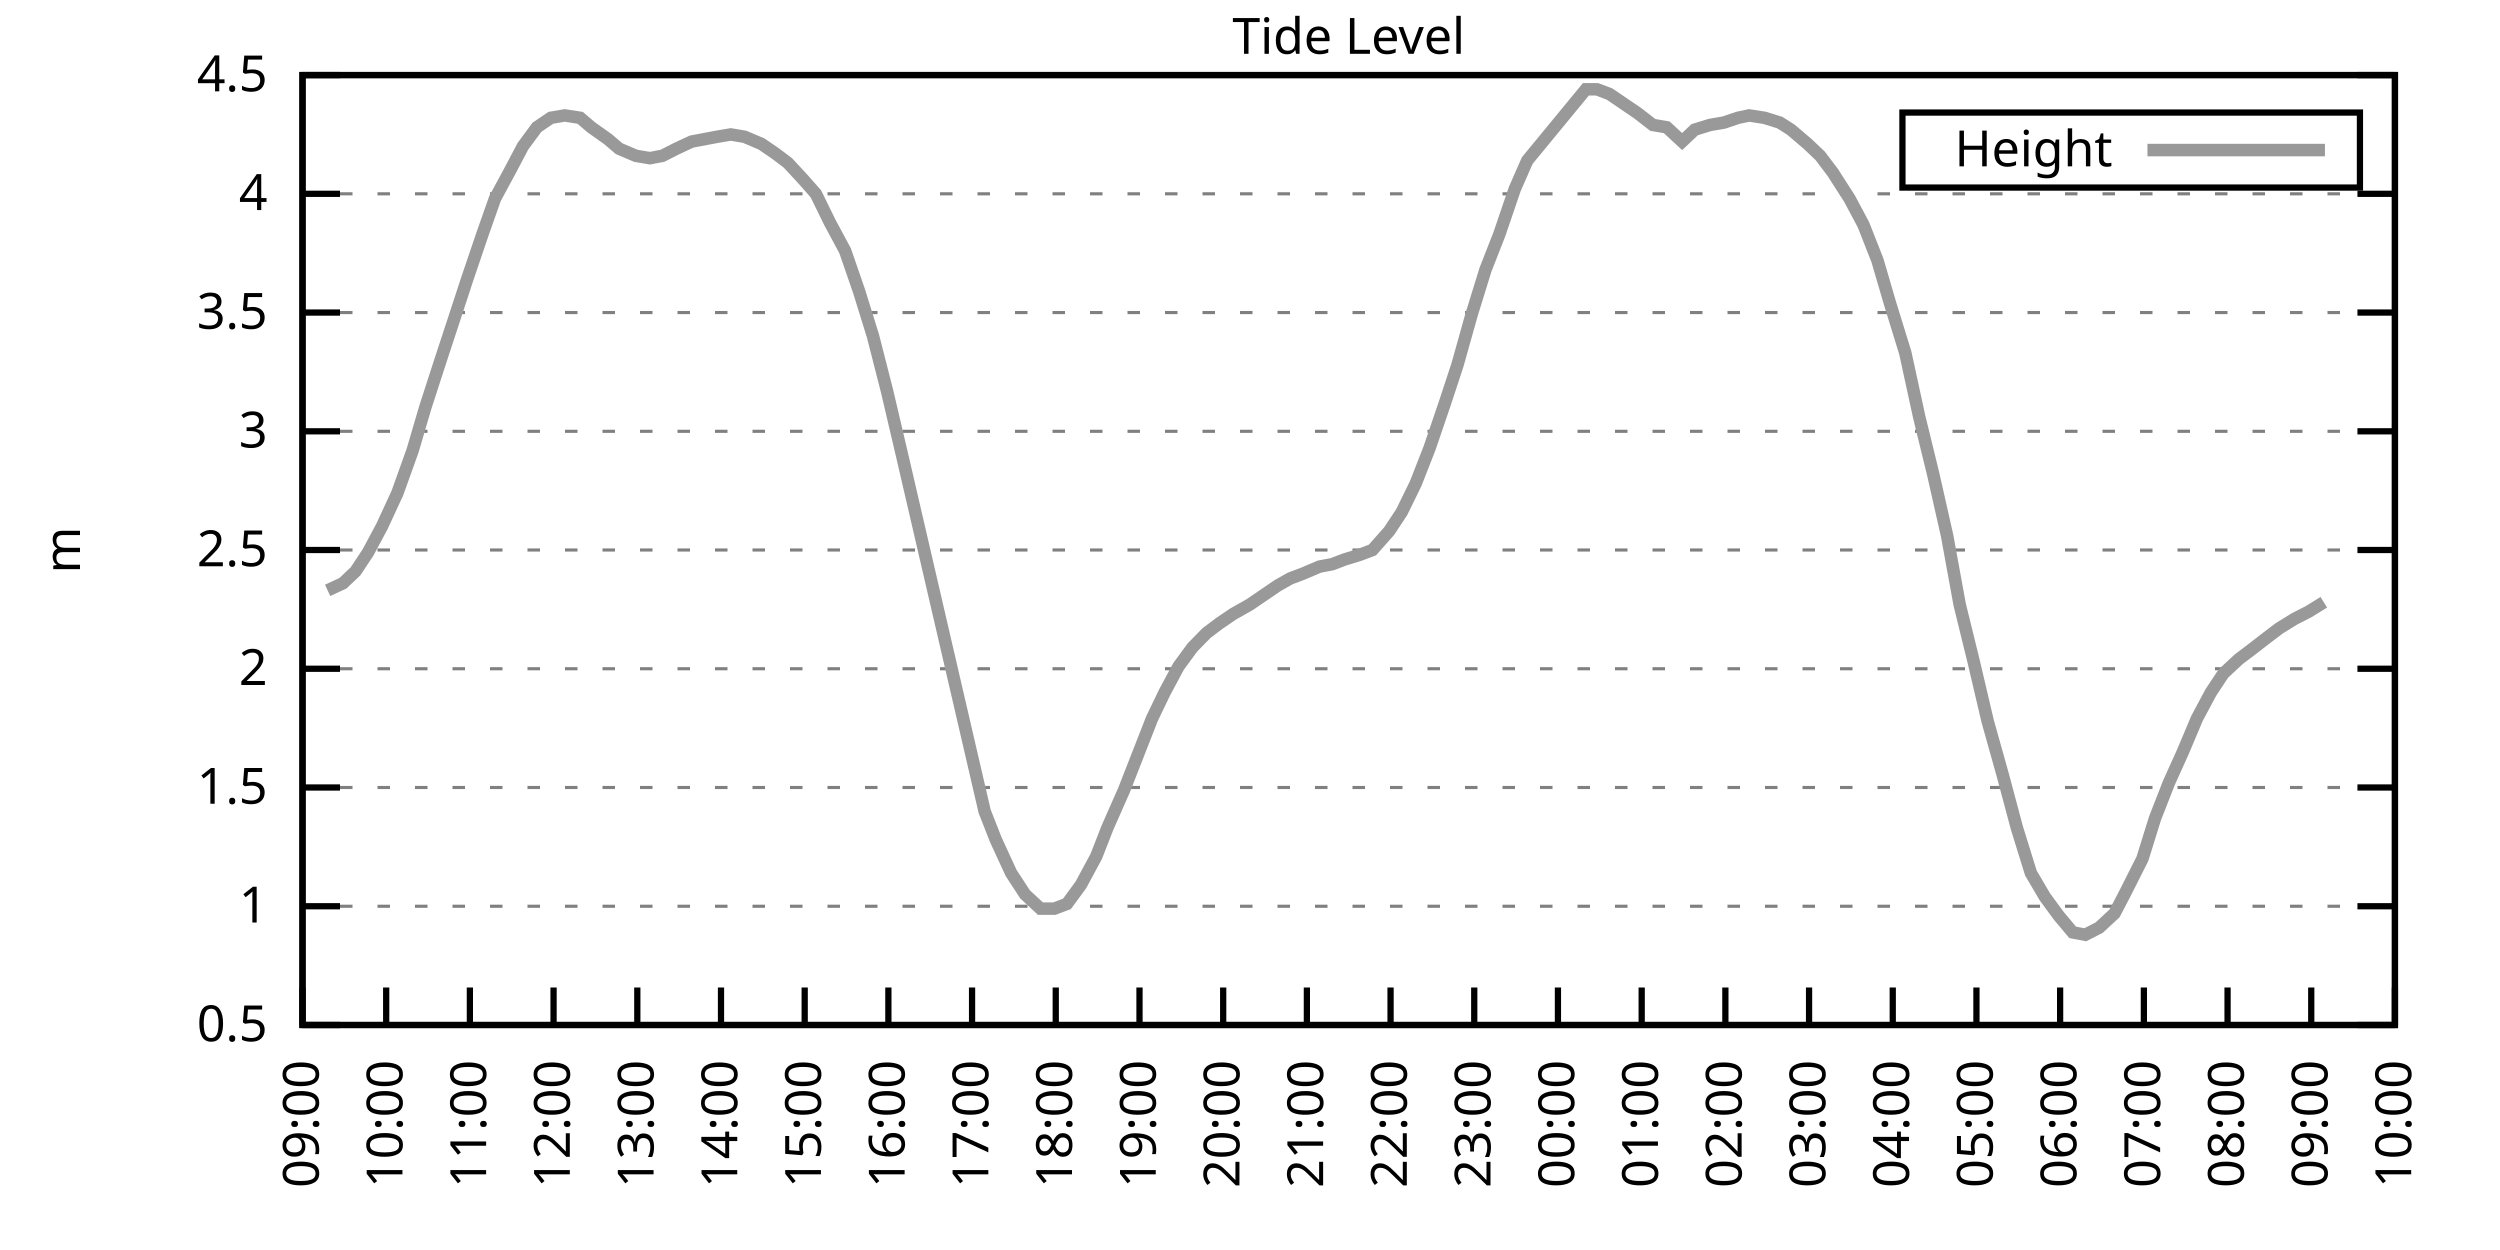
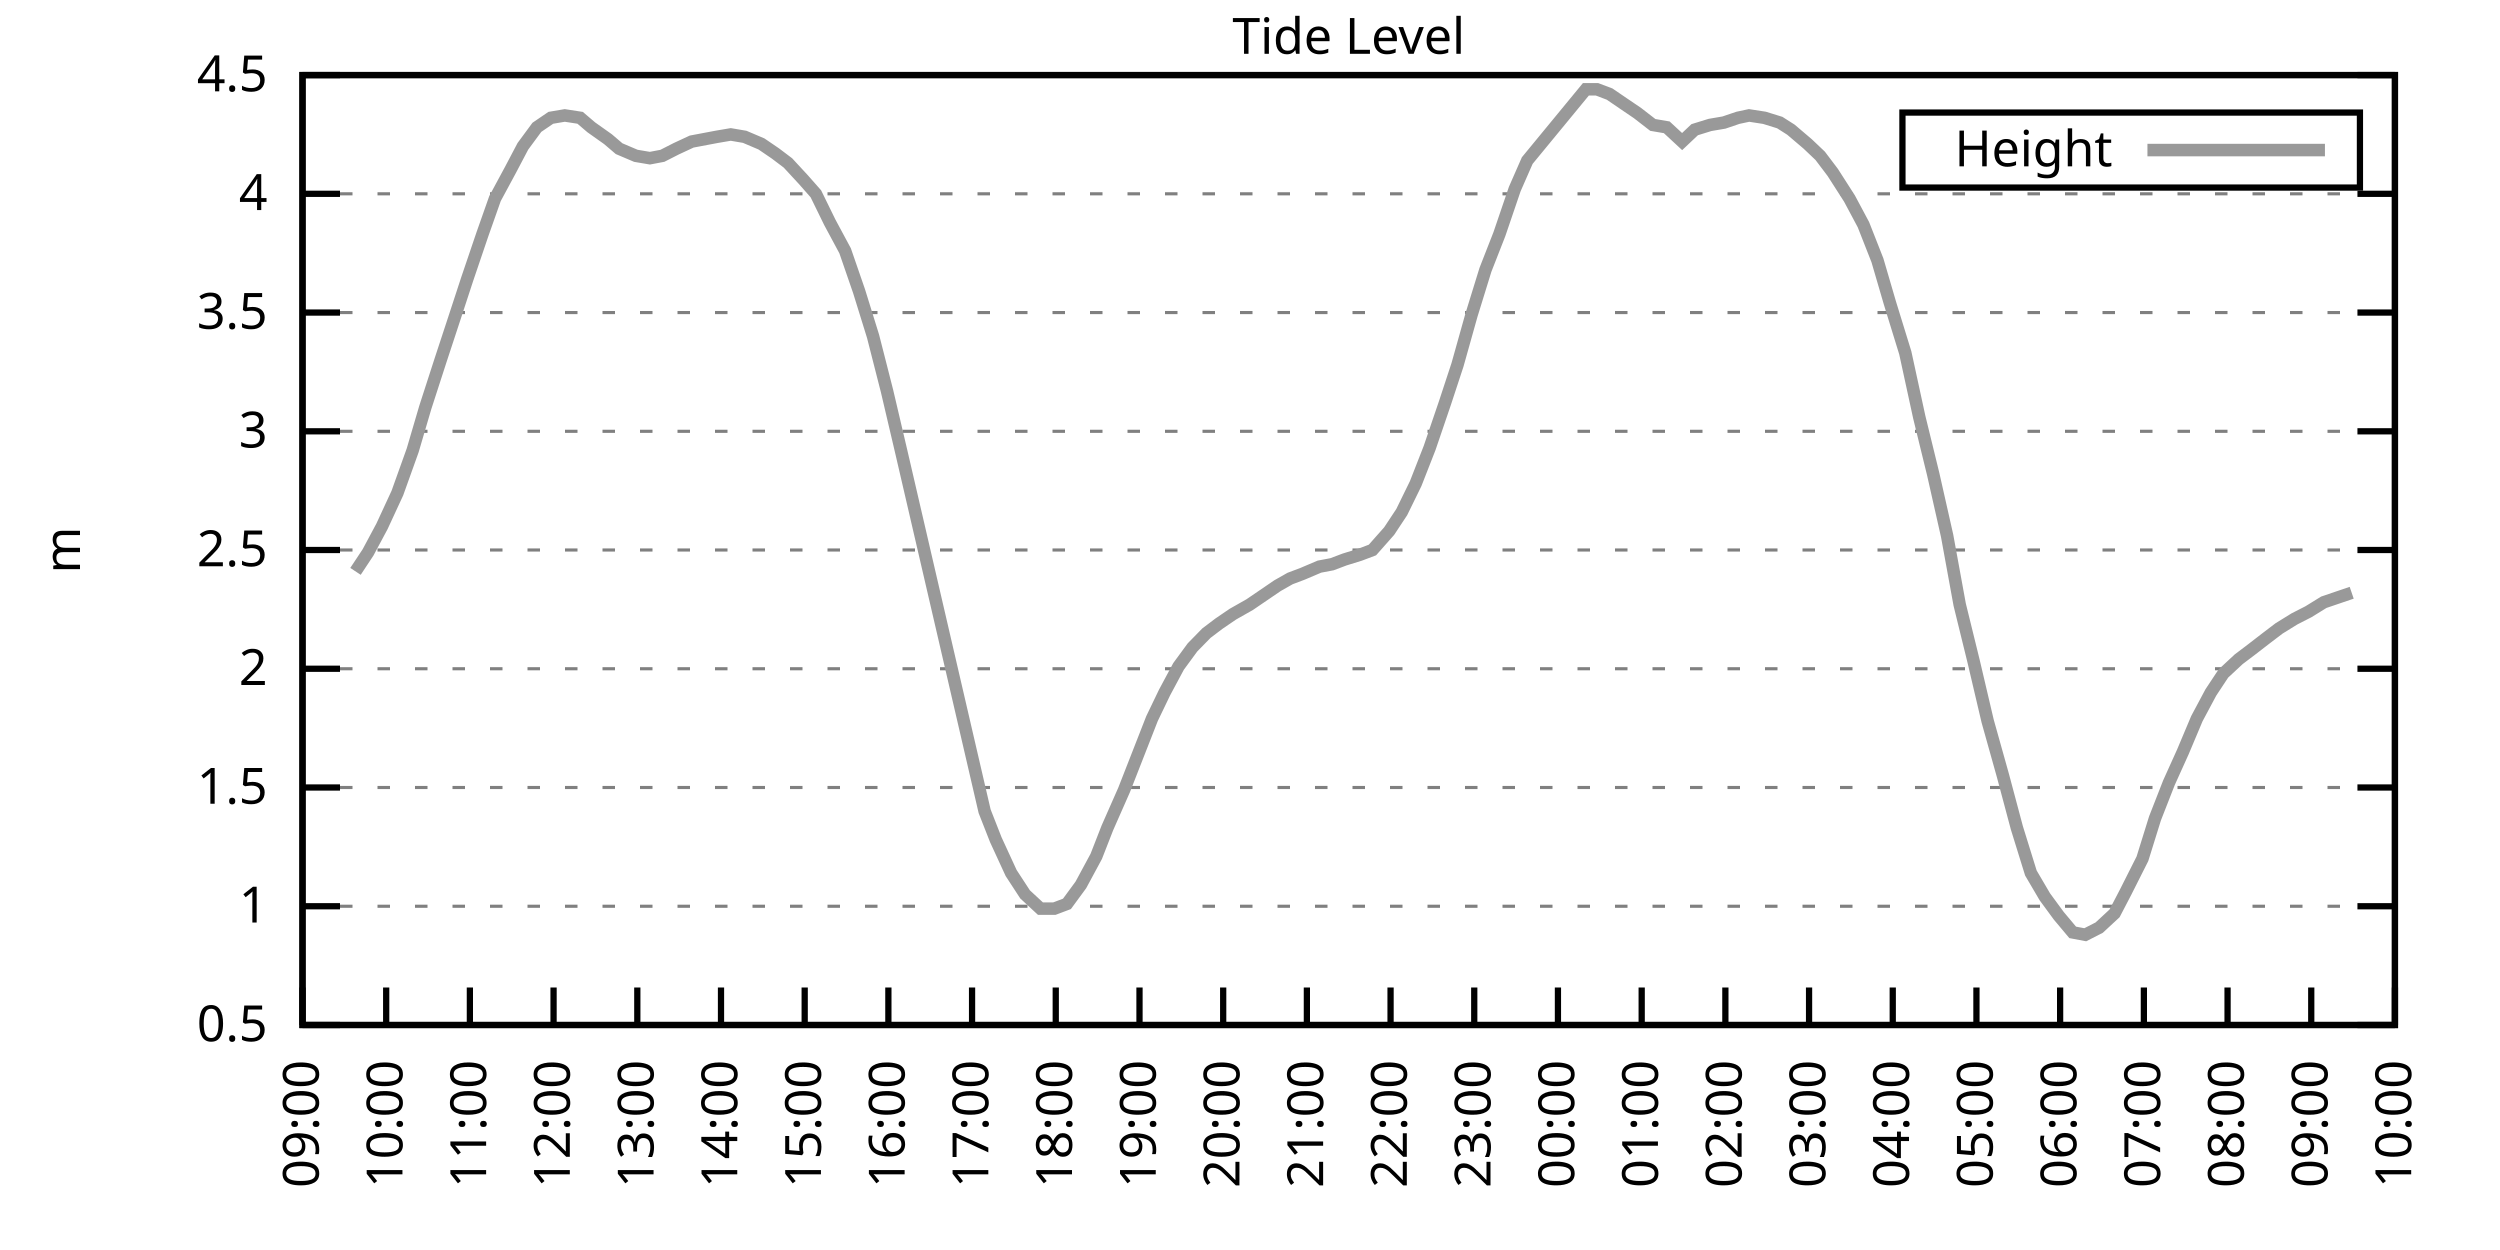
<svg xmlns="http://www.w3.org/2000/svg" xmlns:xlink="http://www.w3.org/1999/xlink" width="400" height="200" viewBox="0 0 400 200">
  <g id="gnuplot_canvas">
    <rect x="0" y="0" width="400" height="200" fill="none" />
    <defs>
      <circle id="gpDot" r="0.5" stroke-width="0.5" stroke="currentColor" />
      <path id="gpPt0" stroke-width="0.333" stroke="currentColor" d="M-1,0 h2 M0,-1 v2" />
      <path id="gpPt1" stroke-width="0.333" stroke="currentColor" d="M-1,-1 L1,1 M1,-1 L-1,1" />
      <path id="gpPt2" stroke-width="0.333" stroke="currentColor" d="M-1,0 L1,0 M0,-1 L0,1 M-1,-1 L1,1 M-1,1 L1,-1" />
      <rect id="gpPt3" stroke-width="0.333" stroke="currentColor" x="-1" y="-1" width="2" height="2" />
      <rect id="gpPt4" stroke-width="0.333" stroke="currentColor" fill="currentColor" x="-1" y="-1" width="2" height="2" />
      <circle id="gpPt5" stroke-width="0.333" stroke="currentColor" cx="0" cy="0" r="1" />
      <use xlink:href="#gpPt5" id="gpPt6" fill="currentColor" stroke="none" />
      <path id="gpPt7" stroke-width="0.333" stroke="currentColor" d="M0,-1.33 L-1.33,0.67 L1.33,0.67 z" />
      <use xlink:href="#gpPt7" id="gpPt8" fill="currentColor" stroke="none" />
      <use xlink:href="#gpPt7" id="gpPt9" stroke="currentColor" transform="rotate(180)" />
      <use xlink:href="#gpPt9" id="gpPt10" fill="currentColor" stroke="none" />
      <use xlink:href="#gpPt3" id="gpPt11" stroke="currentColor" transform="rotate(45)" />
      <use xlink:href="#gpPt11" id="gpPt12" fill="currentColor" stroke="none" />
      <path id="gpPt13" stroke-width="0.333" stroke="currentColor" d="M0,1.330 L1.265,0.411 L0.782,-1.067 L-0.782,-1.076 L-1.265,0.411 z" />
      <use xlink:href="#gpPt13" id="gpPt14" fill="currentColor" stroke="none" />
      <filter id="textbox" filterUnits="objectBoundingBox" x="0" y="0" height="1" width="1">
        <feFlood flood-color="white" flood-opacity="1" result="bgnd" />
        <feComposite in="SourceGraphic" in2="bgnd" operator="atop" />
      </filter>
      <filter id="greybox" filterUnits="objectBoundingBox" x="0" y="0" height="1" width="1">
        <feFlood flood-color="lightgrey" flood-opacity="1" result="grey" />
        <feComposite in="SourceGraphic" in2="grey" operator="atop" />
      </filter>
    </defs>
    <g fill="none" color="white" stroke="currentColor" stroke-width="1.00" stroke-linecap="butt" stroke-linejoin="miter">
</g>
    <g fill="none" color="black" stroke="currentColor" stroke-width="1.00" stroke-linecap="butt" stroke-linejoin="miter">
      <g stroke="none" shape-rendering="crispEdges">
        <polygon fill="rgb(255, 255, 255)" points="48.40,164.00 383.18,164.00 383.18,12.02 48.40,12.02 " />
      </g>
    </g>
    <g fill="none" color="black" stroke="currentColor" stroke-width="1.00" stroke-linecap="butt" stroke-linejoin="miter">
</g>
    <g fill="none" color="black" stroke="black" stroke-width="0.50" stroke-linecap="butt" stroke-linejoin="miter">
</g>
    <g fill="none" color="gray" stroke="currentColor" stroke-width="0.50" stroke-linecap="butt" stroke-linejoin="miter">
      <path stroke="gray" stroke-dasharray="2,4" class="gridline" d="M48.40,164.00 L383.19,164.00  " />
    </g>
    <g fill="none" color="gray" stroke="gray" stroke-width="1.00" stroke-linecap="butt" stroke-linejoin="miter">
</g>
    <g fill="none" color="black" stroke="currentColor" stroke-width="1.00" stroke-linecap="butt" stroke-linejoin="miter">
      <path stroke="black" d="M48.40,164.00 L54.40,164.00 M383.19,164.00 L377.19,164.00  " />
      <g transform="translate(42.80,166.60)" stroke="none" fill="black" font-family="Sans" font-size="8.00" text-anchor="end">
        <text>
          <tspan font-family="Sans"> 0.5</tspan>
        </text>
      </g>
    </g>
    <g fill="none" color="black" stroke="currentColor" stroke-width="1.00" stroke-linecap="butt" stroke-linejoin="miter">
</g>
    <g fill="none" color="black" stroke="black" stroke-width="0.50" stroke-linecap="butt" stroke-linejoin="miter">
</g>
    <g fill="none" color="gray" stroke="currentColor" stroke-width="0.50" stroke-linecap="butt" stroke-linejoin="miter">
      <path stroke="gray" stroke-dasharray="2,4" class="gridline" d="M48.40,145.00 L383.19,145.00  " />
    </g>
    <g fill="none" color="gray" stroke="gray" stroke-width="1.00" stroke-linecap="butt" stroke-linejoin="miter">
</g>
    <g fill="none" color="black" stroke="currentColor" stroke-width="1.00" stroke-linecap="butt" stroke-linejoin="miter">
      <path stroke="black" d="M48.40,145.00 L54.40,145.00 M383.19,145.00 L377.19,145.00  " />
      <g transform="translate(42.80,147.60)" stroke="none" fill="black" font-family="Sans" font-size="8.00" text-anchor="end">
        <text>
          <tspan font-family="Sans"> 1</tspan>
        </text>
      </g>
    </g>
    <g fill="none" color="black" stroke="currentColor" stroke-width="1.00" stroke-linecap="butt" stroke-linejoin="miter">
</g>
    <g fill="none" color="black" stroke="black" stroke-width="0.50" stroke-linecap="butt" stroke-linejoin="miter">
</g>
    <g fill="none" color="gray" stroke="currentColor" stroke-width="0.50" stroke-linecap="butt" stroke-linejoin="miter">
      <path stroke="gray" stroke-dasharray="2,4" class="gridline" d="M48.40,126.00 L383.19,126.00  " />
    </g>
    <g fill="none" color="gray" stroke="gray" stroke-width="1.00" stroke-linecap="butt" stroke-linejoin="miter">
</g>
    <g fill="none" color="black" stroke="currentColor" stroke-width="1.00" stroke-linecap="butt" stroke-linejoin="miter">
      <path stroke="black" d="M48.40,126.00 L54.40,126.00 M383.19,126.00 L377.19,126.00  " />
      <g transform="translate(42.80,128.60)" stroke="none" fill="black" font-family="Sans" font-size="8.00" text-anchor="end">
        <text>
          <tspan font-family="Sans"> 1.5</tspan>
        </text>
      </g>
    </g>
    <g fill="none" color="black" stroke="currentColor" stroke-width="1.00" stroke-linecap="butt" stroke-linejoin="miter">
</g>
    <g fill="none" color="black" stroke="black" stroke-width="0.50" stroke-linecap="butt" stroke-linejoin="miter">
</g>
    <g fill="none" color="gray" stroke="currentColor" stroke-width="0.50" stroke-linecap="butt" stroke-linejoin="miter">
      <path stroke="gray" stroke-dasharray="2,4" class="gridline" d="M48.40,107.00 L383.19,107.00  " />
    </g>
    <g fill="none" color="gray" stroke="gray" stroke-width="1.00" stroke-linecap="butt" stroke-linejoin="miter">
</g>
    <g fill="none" color="black" stroke="currentColor" stroke-width="1.00" stroke-linecap="butt" stroke-linejoin="miter">
      <path stroke="black" d="M48.40,107.00 L54.40,107.00 M383.19,107.00 L377.19,107.00  " />
      <g transform="translate(42.80,109.60)" stroke="none" fill="black" font-family="Sans" font-size="8.00" text-anchor="end">
        <text>
          <tspan font-family="Sans"> 2</tspan>
        </text>
      </g>
    </g>
    <g fill="none" color="black" stroke="currentColor" stroke-width="1.00" stroke-linecap="butt" stroke-linejoin="miter">
</g>
    <g fill="none" color="black" stroke="black" stroke-width="0.50" stroke-linecap="butt" stroke-linejoin="miter">
</g>
    <g fill="none" color="gray" stroke="currentColor" stroke-width="0.50" stroke-linecap="butt" stroke-linejoin="miter">
      <path stroke="gray" stroke-dasharray="2,4" class="gridline" d="M48.40,88.00 L383.19,88.00  " />
    </g>
    <g fill="none" color="gray" stroke="gray" stroke-width="1.00" stroke-linecap="butt" stroke-linejoin="miter">
</g>
    <g fill="none" color="black" stroke="currentColor" stroke-width="1.00" stroke-linecap="butt" stroke-linejoin="miter">
      <path stroke="black" d="M48.40,88.00 L54.40,88.00 M383.19,88.00 L377.19,88.00  " />
      <g transform="translate(42.80,90.60)" stroke="none" fill="black" font-family="Sans" font-size="8.00" text-anchor="end">
        <text>
          <tspan font-family="Sans"> 2.5</tspan>
        </text>
      </g>
    </g>
    <g fill="none" color="black" stroke="currentColor" stroke-width="1.00" stroke-linecap="butt" stroke-linejoin="miter">
</g>
    <g fill="none" color="black" stroke="black" stroke-width="0.50" stroke-linecap="butt" stroke-linejoin="miter">
</g>
    <g fill="none" color="gray" stroke="currentColor" stroke-width="0.50" stroke-linecap="butt" stroke-linejoin="miter">
      <path stroke="gray" stroke-dasharray="2,4" class="gridline" d="M48.40,69.01 L383.19,69.01  " />
    </g>
    <g fill="none" color="gray" stroke="gray" stroke-width="1.00" stroke-linecap="butt" stroke-linejoin="miter">
</g>
    <g fill="none" color="black" stroke="currentColor" stroke-width="1.00" stroke-linecap="butt" stroke-linejoin="miter">
      <path stroke="black" d="M48.40,69.01 L54.40,69.01 M383.19,69.01 L377.19,69.01  " />
      <g transform="translate(42.80,71.61)" stroke="none" fill="black" font-family="Sans" font-size="8.00" text-anchor="end">
        <text>
          <tspan font-family="Sans"> 3</tspan>
        </text>
      </g>
    </g>
    <g fill="none" color="black" stroke="currentColor" stroke-width="1.00" stroke-linecap="butt" stroke-linejoin="miter">
</g>
    <g fill="none" color="black" stroke="black" stroke-width="0.50" stroke-linecap="butt" stroke-linejoin="miter">
</g>
    <g fill="none" color="gray" stroke="currentColor" stroke-width="0.50" stroke-linecap="butt" stroke-linejoin="miter">
      <path stroke="gray" stroke-dasharray="2,4" class="gridline" d="M48.40,50.01 L383.19,50.01  " />
    </g>
    <g fill="none" color="gray" stroke="gray" stroke-width="1.00" stroke-linecap="butt" stroke-linejoin="miter">
</g>
    <g fill="none" color="black" stroke="currentColor" stroke-width="1.00" stroke-linecap="butt" stroke-linejoin="miter">
      <path stroke="black" d="M48.40,50.01 L54.40,50.01 M383.19,50.01 L377.19,50.01  " />
      <g transform="translate(42.80,52.61)" stroke="none" fill="black" font-family="Sans" font-size="8.00" text-anchor="end">
        <text>
          <tspan font-family="Sans"> 3.5</tspan>
        </text>
      </g>
    </g>
    <g fill="none" color="black" stroke="currentColor" stroke-width="1.00" stroke-linecap="butt" stroke-linejoin="miter">
</g>
    <g fill="none" color="black" stroke="black" stroke-width="0.50" stroke-linecap="butt" stroke-linejoin="miter">
</g>
    <g fill="none" color="gray" stroke="currentColor" stroke-width="0.50" stroke-linecap="butt" stroke-linejoin="miter">
      <path stroke="gray" stroke-dasharray="2,4" class="gridline" d="M48.40,31.01 L383.19,31.01  " />
    </g>
    <g fill="none" color="gray" stroke="gray" stroke-width="1.00" stroke-linecap="butt" stroke-linejoin="miter">
</g>
    <g fill="none" color="black" stroke="currentColor" stroke-width="1.00" stroke-linecap="butt" stroke-linejoin="miter">
      <path stroke="black" d="M48.40,31.01 L54.40,31.01 M383.19,31.01 L377.19,31.01  " />
      <g transform="translate(42.80,33.61)" stroke="none" fill="black" font-family="Sans" font-size="8.00" text-anchor="end">
        <text>
          <tspan font-family="Sans"> 4</tspan>
        </text>
      </g>
    </g>
    <g fill="none" color="black" stroke="currentColor" stroke-width="1.00" stroke-linecap="butt" stroke-linejoin="miter">
</g>
    <g fill="none" color="black" stroke="black" stroke-width="0.50" stroke-linecap="butt" stroke-linejoin="miter">
</g>
    <g fill="none" color="gray" stroke="currentColor" stroke-width="0.50" stroke-linecap="butt" stroke-linejoin="miter">
      <path stroke="gray" stroke-dasharray="2,4" class="gridline" d="M48.40,12.01 L383.19,12.01  " />
    </g>
    <g fill="none" color="gray" stroke="gray" stroke-width="1.00" stroke-linecap="butt" stroke-linejoin="miter">
</g>
    <g fill="none" color="black" stroke="currentColor" stroke-width="1.00" stroke-linecap="butt" stroke-linejoin="miter">
      <path stroke="black" d="M48.40,12.01 L54.40,12.01 M383.19,12.01 L377.19,12.01  " />
      <g transform="translate(42.80,14.61)" stroke="none" fill="black" font-family="Sans" font-size="8.00" text-anchor="end">
        <text>
          <tspan font-family="Sans"> 4.5</tspan>
        </text>
      </g>
    </g>
    <g fill="none" color="black" stroke="currentColor" stroke-width="1.00" stroke-linecap="butt" stroke-linejoin="miter">
      <path stroke="black" d="M48.40,164.00 L48.40,158.00  " />
      <g transform="translate(51.00,169.60) rotate(270.00)" stroke="none" fill="black" font-family="Sans" font-size="8.00" text-anchor="end">
        <text>
          <tspan font-family="Sans">09:00</tspan>
        </text>
      </g>
    </g>
    <g fill="none" color="black" stroke="currentColor" stroke-width="1.00" stroke-linecap="butt" stroke-linejoin="miter">
      <path stroke="black" d="M61.79,164.00 L61.79,158.00  " />
      <g transform="translate(64.39,169.60) rotate(270.00)" stroke="none" fill="black" font-family="Sans" font-size="8.00" text-anchor="end">
        <text>
          <tspan font-family="Sans">10:00</tspan>
        </text>
      </g>
    </g>
    <g fill="none" color="black" stroke="currentColor" stroke-width="1.00" stroke-linecap="butt" stroke-linejoin="miter">
      <path stroke="black" d="M75.18,164.00 L75.18,158.00  " />
      <g transform="translate(77.78,169.60) rotate(270.00)" stroke="none" fill="black" font-family="Sans" font-size="8.00" text-anchor="end">
        <text>
          <tspan font-family="Sans">11:00</tspan>
        </text>
      </g>
    </g>
    <g fill="none" color="black" stroke="currentColor" stroke-width="1.00" stroke-linecap="butt" stroke-linejoin="miter">
      <path stroke="black" d="M88.57,164.00 L88.57,158.00  " />
      <g transform="translate(91.17,169.60) rotate(270.00)" stroke="none" fill="black" font-family="Sans" font-size="8.00" text-anchor="end">
        <text>
          <tspan font-family="Sans">12:00</tspan>
        </text>
      </g>
    </g>
    <g fill="none" color="black" stroke="currentColor" stroke-width="1.00" stroke-linecap="butt" stroke-linejoin="miter">
      <path stroke="black" d="M101.97,164.00 L101.97,158.00  " />
      <g transform="translate(104.57,169.60) rotate(270.00)" stroke="none" fill="black" font-family="Sans" font-size="8.00" text-anchor="end">
        <text>
          <tspan font-family="Sans">13:00</tspan>
        </text>
      </g>
    </g>
    <g fill="none" color="black" stroke="currentColor" stroke-width="1.00" stroke-linecap="butt" stroke-linejoin="miter">
      <path stroke="black" d="M115.36,164.00 L115.36,158.00  " />
      <g transform="translate(117.96,169.60) rotate(270.00)" stroke="none" fill="black" font-family="Sans" font-size="8.00" text-anchor="end">
        <text>
          <tspan font-family="Sans">14:00</tspan>
        </text>
      </g>
    </g>
    <g fill="none" color="black" stroke="currentColor" stroke-width="1.00" stroke-linecap="butt" stroke-linejoin="miter">
      <path stroke="black" d="M128.75,164.00 L128.75,158.00  " />
      <g transform="translate(131.35,169.60) rotate(270.00)" stroke="none" fill="black" font-family="Sans" font-size="8.00" text-anchor="end">
        <text>
          <tspan font-family="Sans">15:00</tspan>
        </text>
      </g>
    </g>
    <g fill="none" color="black" stroke="currentColor" stroke-width="1.00" stroke-linecap="butt" stroke-linejoin="miter">
      <path stroke="black" d="M142.14,164.00 L142.14,158.00  " />
      <g transform="translate(144.74,169.60) rotate(270.00)" stroke="none" fill="black" font-family="Sans" font-size="8.00" text-anchor="end">
        <text>
          <tspan font-family="Sans">16:00</tspan>
        </text>
      </g>
    </g>
    <g fill="none" color="black" stroke="currentColor" stroke-width="1.00" stroke-linecap="butt" stroke-linejoin="miter">
      <path stroke="black" d="M155.53,164.00 L155.53,158.00  " />
      <g transform="translate(158.13,169.60) rotate(270.00)" stroke="none" fill="black" font-family="Sans" font-size="8.00" text-anchor="end">
        <text>
          <tspan font-family="Sans">17:00</tspan>
        </text>
      </g>
    </g>
    <g fill="none" color="black" stroke="currentColor" stroke-width="1.00" stroke-linecap="butt" stroke-linejoin="miter">
      <path stroke="black" d="M168.92,164.00 L168.92,158.00  " />
      <g transform="translate(171.52,169.60) rotate(270.00)" stroke="none" fill="black" font-family="Sans" font-size="8.00" text-anchor="end">
        <text>
          <tspan font-family="Sans">18:00</tspan>
        </text>
      </g>
    </g>
    <g fill="none" color="black" stroke="currentColor" stroke-width="1.00" stroke-linecap="butt" stroke-linejoin="miter">
      <path stroke="black" d="M182.32,164.00 L182.32,158.00  " />
      <g transform="translate(184.92,169.60) rotate(270.00)" stroke="none" fill="black" font-family="Sans" font-size="8.00" text-anchor="end">
        <text>
          <tspan font-family="Sans">19:00</tspan>
        </text>
      </g>
    </g>
    <g fill="none" color="black" stroke="currentColor" stroke-width="1.00" stroke-linecap="butt" stroke-linejoin="miter">
      <path stroke="black" d="M195.71,164.00 L195.71,158.00  " />
      <g transform="translate(198.31,169.60) rotate(270.00)" stroke="none" fill="black" font-family="Sans" font-size="8.00" text-anchor="end">
        <text>
          <tspan font-family="Sans">20:00</tspan>
        </text>
      </g>
    </g>
    <g fill="none" color="black" stroke="currentColor" stroke-width="1.00" stroke-linecap="butt" stroke-linejoin="miter">
      <path stroke="black" d="M209.10,164.00 L209.10,158.00  " />
      <g transform="translate(211.70,169.60) rotate(270.00)" stroke="none" fill="black" font-family="Sans" font-size="8.00" text-anchor="end">
        <text>
          <tspan font-family="Sans">21:00</tspan>
        </text>
      </g>
    </g>
    <g fill="none" color="black" stroke="currentColor" stroke-width="1.00" stroke-linecap="butt" stroke-linejoin="miter">
      <path stroke="black" d="M222.49,164.00 L222.49,158.00  " />
      <g transform="translate(225.09,169.60) rotate(270.00)" stroke="none" fill="black" font-family="Sans" font-size="8.00" text-anchor="end">
        <text>
          <tspan font-family="Sans">22:00</tspan>
        </text>
      </g>
    </g>
    <g fill="none" color="black" stroke="currentColor" stroke-width="1.00" stroke-linecap="butt" stroke-linejoin="miter">
      <path stroke="black" d="M235.88,164.00 L235.88,158.00  " />
      <g transform="translate(238.48,169.60) rotate(270.00)" stroke="none" fill="black" font-family="Sans" font-size="8.00" text-anchor="end">
        <text>
          <tspan font-family="Sans">23:00</tspan>
        </text>
      </g>
    </g>
    <g fill="none" color="black" stroke="currentColor" stroke-width="1.00" stroke-linecap="butt" stroke-linejoin="miter">
      <path stroke="black" d="M249.27,164.00 L249.27,158.00  " />
      <g transform="translate(251.87,169.60) rotate(270.00)" stroke="none" fill="black" font-family="Sans" font-size="8.00" text-anchor="end">
        <text>
          <tspan font-family="Sans">00:00</tspan>
        </text>
      </g>
    </g>
    <g fill="none" color="black" stroke="currentColor" stroke-width="1.00" stroke-linecap="butt" stroke-linejoin="miter">
      <path stroke="black" d="M262.67,164.00 L262.67,158.00  " />
      <g transform="translate(265.27,169.60) rotate(270.00)" stroke="none" fill="black" font-family="Sans" font-size="8.00" text-anchor="end">
        <text>
          <tspan font-family="Sans">01:00</tspan>
        </text>
      </g>
    </g>
    <g fill="none" color="black" stroke="currentColor" stroke-width="1.00" stroke-linecap="butt" stroke-linejoin="miter">
      <path stroke="black" d="M276.06,164.00 L276.06,158.00  " />
      <g transform="translate(278.66,169.60) rotate(270.00)" stroke="none" fill="black" font-family="Sans" font-size="8.00" text-anchor="end">
        <text>
          <tspan font-family="Sans">02:00</tspan>
        </text>
      </g>
    </g>
    <g fill="none" color="black" stroke="currentColor" stroke-width="1.00" stroke-linecap="butt" stroke-linejoin="miter">
      <path stroke="black" d="M289.45,164.00 L289.45,158.00  " />
      <g transform="translate(292.05,169.60) rotate(270.00)" stroke="none" fill="black" font-family="Sans" font-size="8.00" text-anchor="end">
        <text>
          <tspan font-family="Sans">03:00</tspan>
        </text>
      </g>
    </g>
    <g fill="none" color="black" stroke="currentColor" stroke-width="1.00" stroke-linecap="butt" stroke-linejoin="miter">
      <path stroke="black" d="M302.84,164.00 L302.84,158.00  " />
      <g transform="translate(305.44,169.60) rotate(270.00)" stroke="none" fill="black" font-family="Sans" font-size="8.00" text-anchor="end">
        <text>
          <tspan font-family="Sans">04:00</tspan>
        </text>
      </g>
    </g>
    <g fill="none" color="black" stroke="currentColor" stroke-width="1.00" stroke-linecap="butt" stroke-linejoin="miter">
      <path stroke="black" d="M316.23,164.00 L316.23,158.00  " />
      <g transform="translate(318.83,169.60) rotate(270.00)" stroke="none" fill="black" font-family="Sans" font-size="8.00" text-anchor="end">
        <text>
          <tspan font-family="Sans">05:00</tspan>
        </text>
      </g>
    </g>
    <g fill="none" color="black" stroke="currentColor" stroke-width="1.00" stroke-linecap="butt" stroke-linejoin="miter">
      <path stroke="black" d="M329.62,164.00 L329.62,158.00  " />
      <g transform="translate(332.22,169.60) rotate(270.00)" stroke="none" fill="black" font-family="Sans" font-size="8.00" text-anchor="end">
        <text>
          <tspan font-family="Sans">06:00</tspan>
        </text>
      </g>
    </g>
    <g fill="none" color="black" stroke="currentColor" stroke-width="1.00" stroke-linecap="butt" stroke-linejoin="miter">
      <path stroke="black" d="M343.02,164.00 L343.02,158.00  " />
      <g transform="translate(345.62,169.60) rotate(270.00)" stroke="none" fill="black" font-family="Sans" font-size="8.00" text-anchor="end">
        <text>
          <tspan font-family="Sans">07:00</tspan>
        </text>
      </g>
    </g>
    <g fill="none" color="black" stroke="currentColor" stroke-width="1.00" stroke-linecap="butt" stroke-linejoin="miter">
      <path stroke="black" d="M356.41,164.00 L356.41,158.00  " />
      <g transform="translate(359.01,169.60) rotate(270.00)" stroke="none" fill="black" font-family="Sans" font-size="8.00" text-anchor="end">
        <text>
          <tspan font-family="Sans">08:00</tspan>
        </text>
      </g>
    </g>
    <g fill="none" color="black" stroke="currentColor" stroke-width="1.00" stroke-linecap="butt" stroke-linejoin="miter">
      <path stroke="black" d="M369.80,164.00 L369.80,158.00  " />
      <g transform="translate(372.40,169.60) rotate(270.00)" stroke="none" fill="black" font-family="Sans" font-size="8.00" text-anchor="end">
        <text>
          <tspan font-family="Sans">09:00</tspan>
        </text>
      </g>
    </g>
    <g fill="none" color="black" stroke="currentColor" stroke-width="1.00" stroke-linecap="butt" stroke-linejoin="miter">
      <path stroke="black" d="M383.19,164.00 L383.19,158.00  " />
      <g transform="translate(385.79,169.60) rotate(270.00)" stroke="none" fill="black" font-family="Sans" font-size="8.00" text-anchor="end">
        <text>
          <tspan font-family="Sans">10:00</tspan>
        </text>
      </g>
    </g>
    <g fill="none" color="black" stroke="currentColor" stroke-width="1.00" stroke-linecap="butt" stroke-linejoin="miter">
</g>
    <g fill="none" color="black" stroke="currentColor" stroke-width="1.00" stroke-linecap="butt" stroke-linejoin="miter">
      <path stroke="black" d="M48.40,12.01 L48.40,164.00 L383.19,164.00 L383.19,12.01 L48.40,12.01 Z  " />
    </g>
    <g fill="none" color="black" stroke="currentColor" stroke-width="1.00" stroke-linecap="butt" stroke-linejoin="miter">
</g>
    <g fill="none" color="black" stroke="currentColor" stroke-width="1.00" stroke-linecap="butt" stroke-linejoin="miter">
      <path stroke="black" d="M304.39,30.01 L304.39,18.01 L377.59,18.01 L377.59,30.01 L304.39,30.01 Z  " />
    </g>
    <g id="Tide_level_plot_1">
      <g fill="none" color="white" stroke="black" stroke-width="2.00" stroke-linecap="butt" stroke-linejoin="miter">
</g>
      <g fill="none" color="black" stroke="currentColor" stroke-width="2.00" stroke-linecap="butt" stroke-linejoin="miter">
        <g transform="translate(337.99,26.61)" stroke="none" fill="black" font-family="Sans" font-size="8.00" text-anchor="end">
          <text>
            <tspan font-family="Sans">Height</tspan>
          </text>
        </g>
      </g>
      <g fill="none" color="black" stroke="currentColor" stroke-width="2.00" stroke-linecap="butt" stroke-linejoin="miter">
-         <path stroke="rgb(153, 153, 153)" d="M343.59,24.01 L371.99,24.01 M52.42,94.46 L54.87,93.32 L56.88,91.42 L58.89,88.38 L61.12,84.21 L63.58,78.89   L66.03,72.05 L68.04,65.21 L70.50,57.61 L72.50,51.53 L74.74,44.69 L77.19,37.47 L79.20,31.77 L81.66,27.21   L83.66,23.41 L85.90,20.37 L88.13,18.85 L90.36,18.47 L92.82,18.85 L94.60,20.37 L97.28,22.27 L99.06,23.79   L101.74,24.93 L103.98,25.31 L105.98,24.93 L108.22,23.79 L110.67,22.65 L112.68,22.27 L114.69,21.89 L116.92,21.51   L119.15,21.89 L121.83,23.03 L124.06,24.55 L126.07,26.07 L128.53,28.73 L130.54,31.01 L132.77,35.57 L135.22,40.13   L137.45,46.59 L139.69,53.81 L141.92,62.55 L144.15,72.05 L157.54,129.80 L159.33,134.36 L161.78,139.68 L164.01,143.10   L166.47,145.38 L168.70,145.38 L170.71,144.62 L172.94,141.58 L175.40,137.02 L177.18,132.46 L179.86,126.38 L182.09,120.68   L184.32,114.98 L186.33,110.80 L188.57,106.62 L190.80,103.58 L193.03,101.30 L195.04,99.78 L197.27,98.26 L199.95,96.74   L202.18,95.22 L204.41,93.70 L206.42,92.56 L208.43,91.80 L211.11,90.66 L213.12,90.28 L215.13,89.52 L217.58,88.76   L219.59,88.00 L222.27,84.97 L224.28,81.93 L226.51,77.37 L228.74,71.67 L231.20,64.45 L233.20,58.37 L235.44,50.39   L237.67,43.17 L239.90,37.47 L242.36,30.25 L244.36,25.69 L253.74,14.29 L255.52,14.29 L257.53,15.05 L259.76,16.57   L262.00,18.09 L264.45,19.99 L266.68,20.37 L269.14,22.65 L271.15,20.75 L273.60,19.99 L275.83,19.61 L278.07,18.85   L279.85,18.47 L282.31,18.85 L284.76,19.61 L286.55,20.75 L289.23,23.03 L291.23,24.93 L293.24,27.59 L295.92,31.77   L298.15,35.95 L300.39,41.65 L302.39,48.49 L304.85,56.47 L307.08,66.73 L309.31,75.85 L311.54,85.73 L313.55,96.74   L315.79,105.86 L318.02,115.36 L320.47,124.10 L322.70,132.46 L324.94,139.68 L327.17,143.48 L329.40,146.52 L331.63,149.18   L333.64,149.56 L335.87,148.42 L338.33,146.14 L340.11,142.72 L342.79,137.40 L344.80,130.94 L347.03,125.24 L349.26,120.30   L351.50,114.98 L353.73,110.80 L355.74,107.76 L358.19,105.48 L360.20,103.96 L362.66,102.06 L364.66,100.54 L367.12,99.02   L369.35,97.88 L371.81,96.36  " />
+         <path stroke="rgb(153, 153, 153)" d="M343.59,24.01 L371.99,24.01 M56.88,91.42 L58.89,88.38 L61.12,84.21 L63.58,78.89 L66.03,72.05 L68.04,65.21   L70.50,57.61 L72.50,51.53 L74.74,44.69 L77.19,37.47 L79.20,31.77 L81.66,27.21 L83.66,23.41 L85.90,20.37   L88.13,18.85 L90.36,18.47 L92.82,18.85 L94.60,20.37 L97.28,22.27 L99.06,23.79 L101.74,24.93 L103.98,25.31   L105.98,24.93 L108.22,23.79 L110.67,22.65 L112.68,22.27 L114.69,21.89 L116.92,21.51 L119.15,21.89 L121.83,23.03   L124.06,24.55 L126.07,26.07 L128.53,28.73 L130.54,31.01 L132.77,35.57 L135.22,40.13 L137.45,46.59 L139.69,53.81   L141.92,62.55 L144.15,72.05 L157.54,129.80 L159.33,134.36 L161.78,139.68 L164.01,143.10 L166.47,145.38 L168.70,145.38   L170.71,144.62 L172.94,141.58 L175.40,137.02 L177.18,132.46 L179.86,126.38 L182.09,120.68 L184.32,114.98 L186.33,110.80   L188.57,106.62 L190.80,103.58 L193.03,101.30 L195.04,99.78 L197.27,98.26 L199.95,96.74 L202.18,95.22 L204.41,93.70   L206.42,92.56 L208.43,91.80 L211.11,90.66 L213.12,90.28 L215.13,89.52 L217.58,88.76 L219.59,88.00 L222.27,84.97   L224.28,81.93 L226.51,77.37 L228.74,71.67 L231.20,64.45 L233.20,58.37 L235.44,50.39 L237.67,43.17 L239.90,37.47   L242.36,30.25 L244.36,25.69 L253.74,14.29 L255.52,14.29 L257.53,15.05 L259.76,16.57 L262.00,18.09 L264.45,19.99   L266.68,20.37 L269.14,22.65 L271.15,20.75 L273.60,19.99 L275.83,19.61 L278.07,18.85 L279.85,18.47 L282.31,18.85   L284.76,19.61 L286.55,20.75 L289.23,23.03 L291.23,24.93 L293.24,27.59 L295.92,31.77 L298.15,35.95 L300.39,41.65   L302.39,48.49 L304.85,56.47 L307.08,66.73 L309.31,75.85 L311.54,85.73 L313.55,96.74 L315.79,105.86 L318.02,115.36   L320.47,124.10 L322.70,132.46 L324.94,139.68 L327.17,143.48 L329.40,146.52 L331.63,149.18 L333.64,149.56 L335.87,148.42   L338.33,146.14 L340.11,142.72 L342.79,137.40 L344.80,130.94 L347.03,125.24 L349.26,120.30 L351.50,114.98 L353.73,110.80   L355.74,107.76 L358.19,105.48 L360.20,103.96 L362.66,102.06 L364.66,100.54 L367.12,99.02 L369.35,97.88 L371.81,96.36   L374.04,95.60 L376.27,94.84  " />
      </g>
    </g>
    <g fill="none" color="black" stroke="currentColor" stroke-width="2.00" stroke-linecap="butt" stroke-linejoin="miter">
</g>
    <g fill="none" color="black" stroke="black" stroke-width="1.00" stroke-linecap="butt" stroke-linejoin="miter">
</g>
    <g fill="none" color="black" stroke="currentColor" stroke-width="1.00" stroke-linecap="butt" stroke-linejoin="miter">
      <path stroke="black" d="M48.40,12.01 L48.40,164.00 L383.19,164.00 L383.19,12.01 L48.40,12.01 Z  " />
      <g transform="translate(12.80,88.01) rotate(270.00)" stroke="none" fill="black" font-family="Sans" font-size="8.00" text-anchor="middle">
        <text>
          <tspan font-family="Sans">m</tspan>
        </text>
      </g>
    </g>
    <g fill="none" color="black" stroke="currentColor" stroke-width="1.00" stroke-linecap="butt" stroke-linejoin="miter">
</g>
    <g fill="none" color="black" stroke="currentColor" stroke-width="1.00" stroke-linecap="butt" stroke-linejoin="miter">
      <g transform="translate(215.79,8.61)" stroke="none" fill="black" font-family="Sans" font-size="8.00" text-anchor="middle">
        <text>
          <tspan font-family="Sans">Tide Level</tspan>
        </text>
      </g>
    </g>
    <g fill="none" color="black" stroke="currentColor" stroke-width="1.00" stroke-linecap="butt" stroke-linejoin="miter">
</g>
  </g>
</svg>
